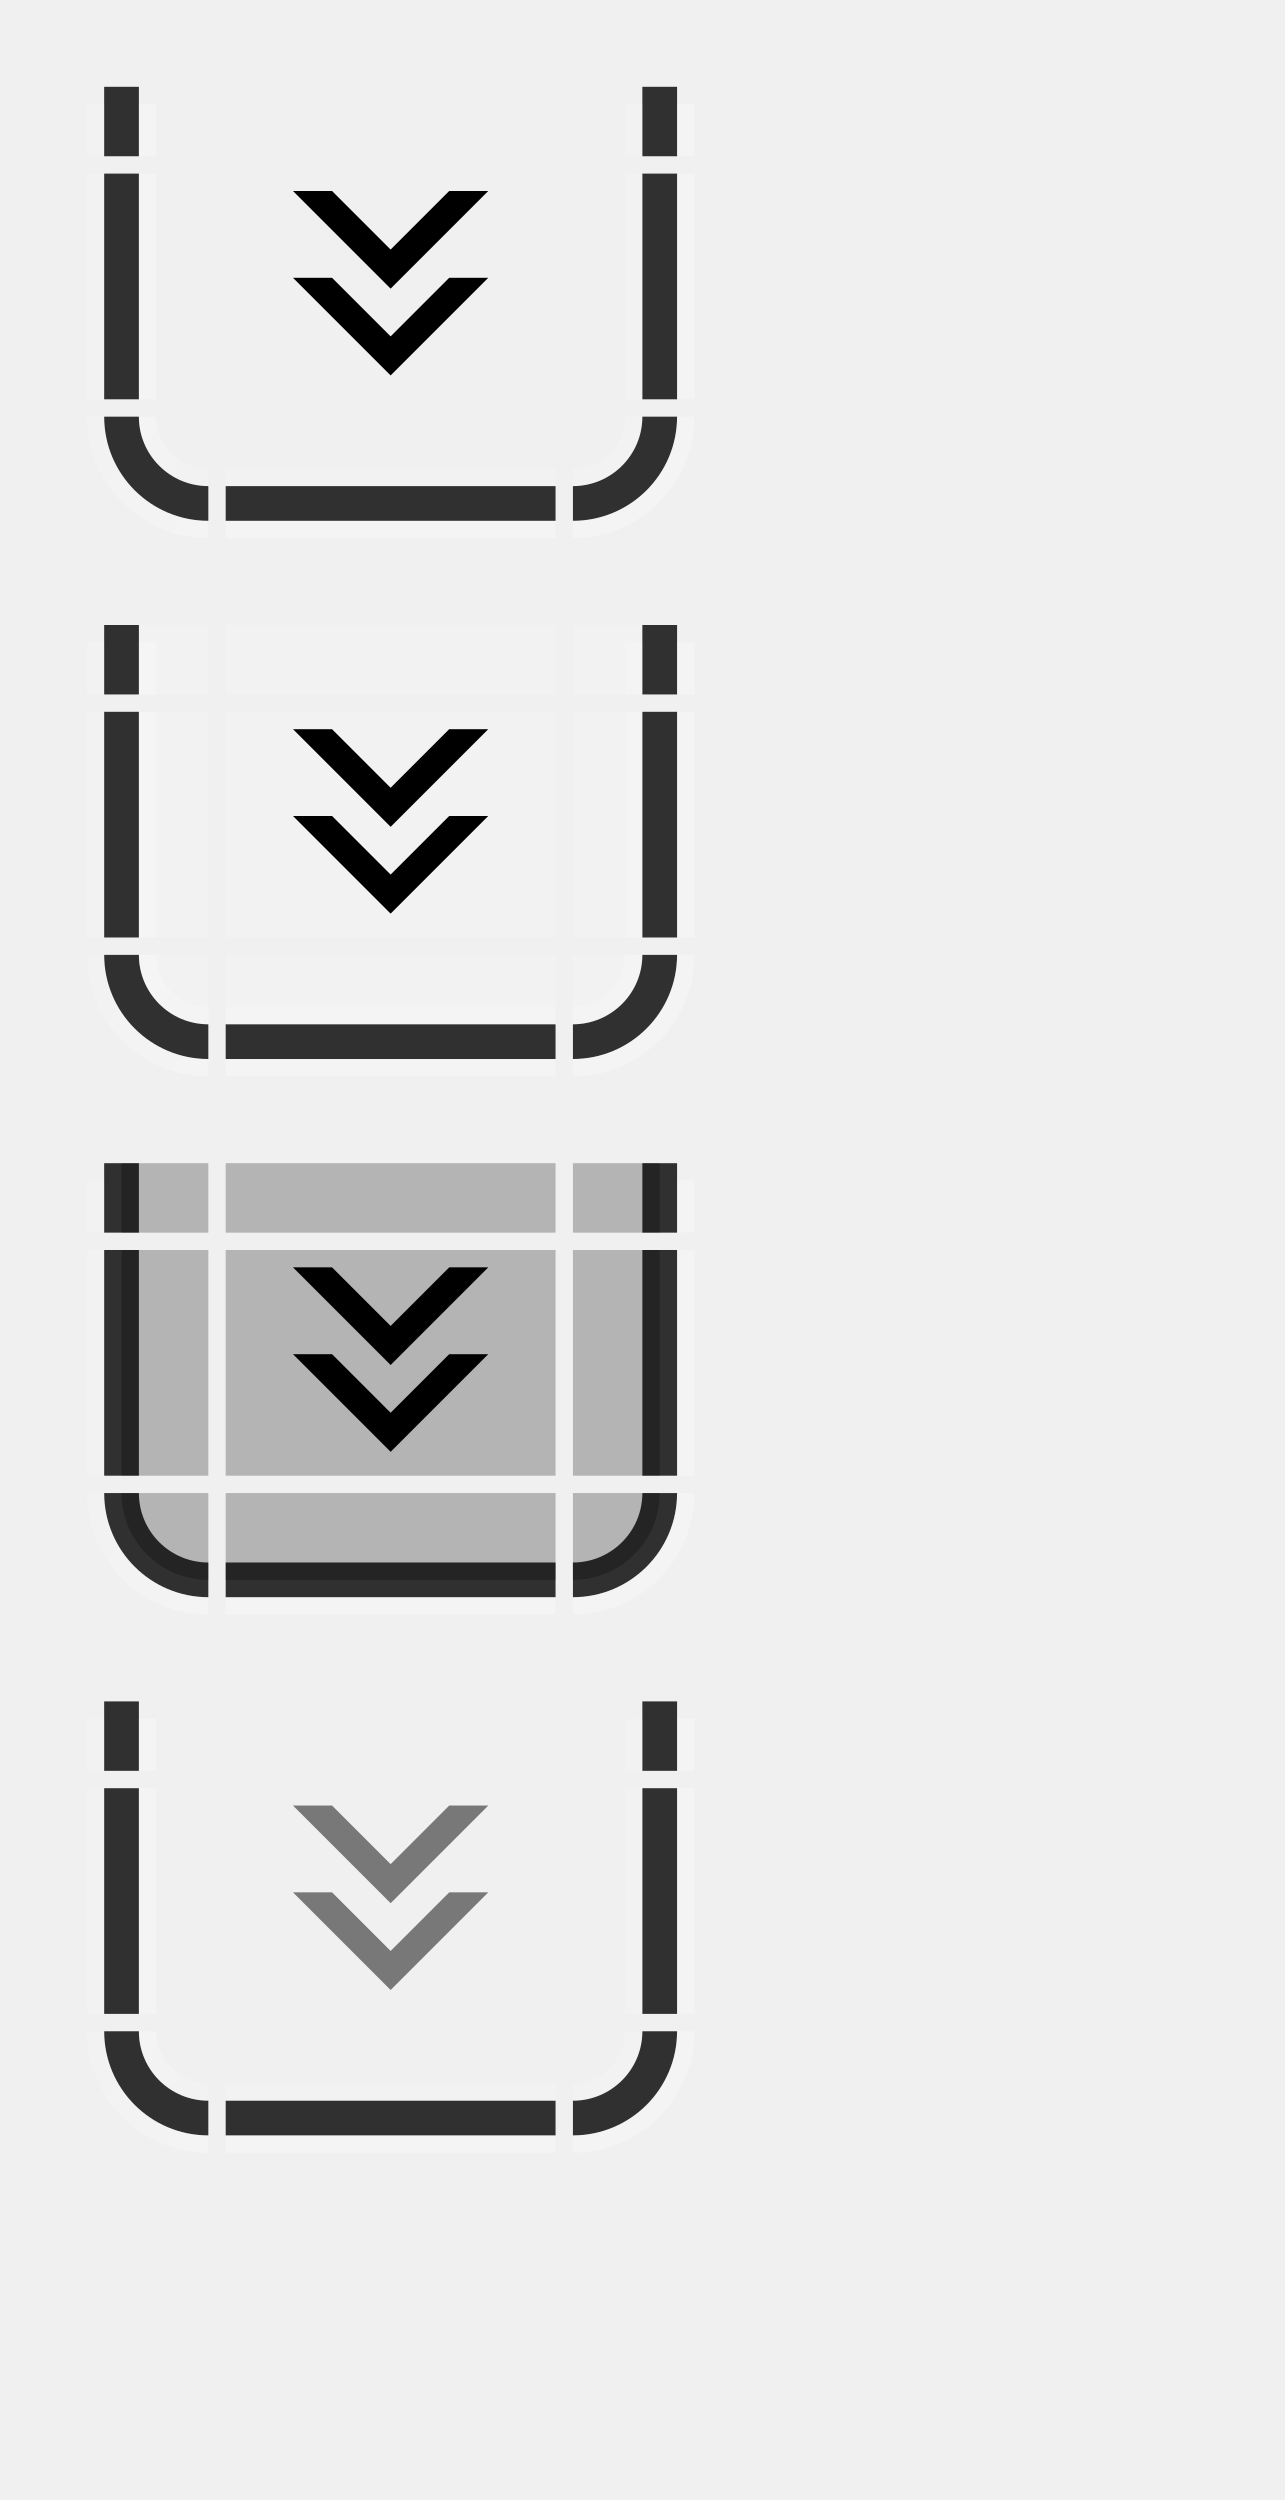
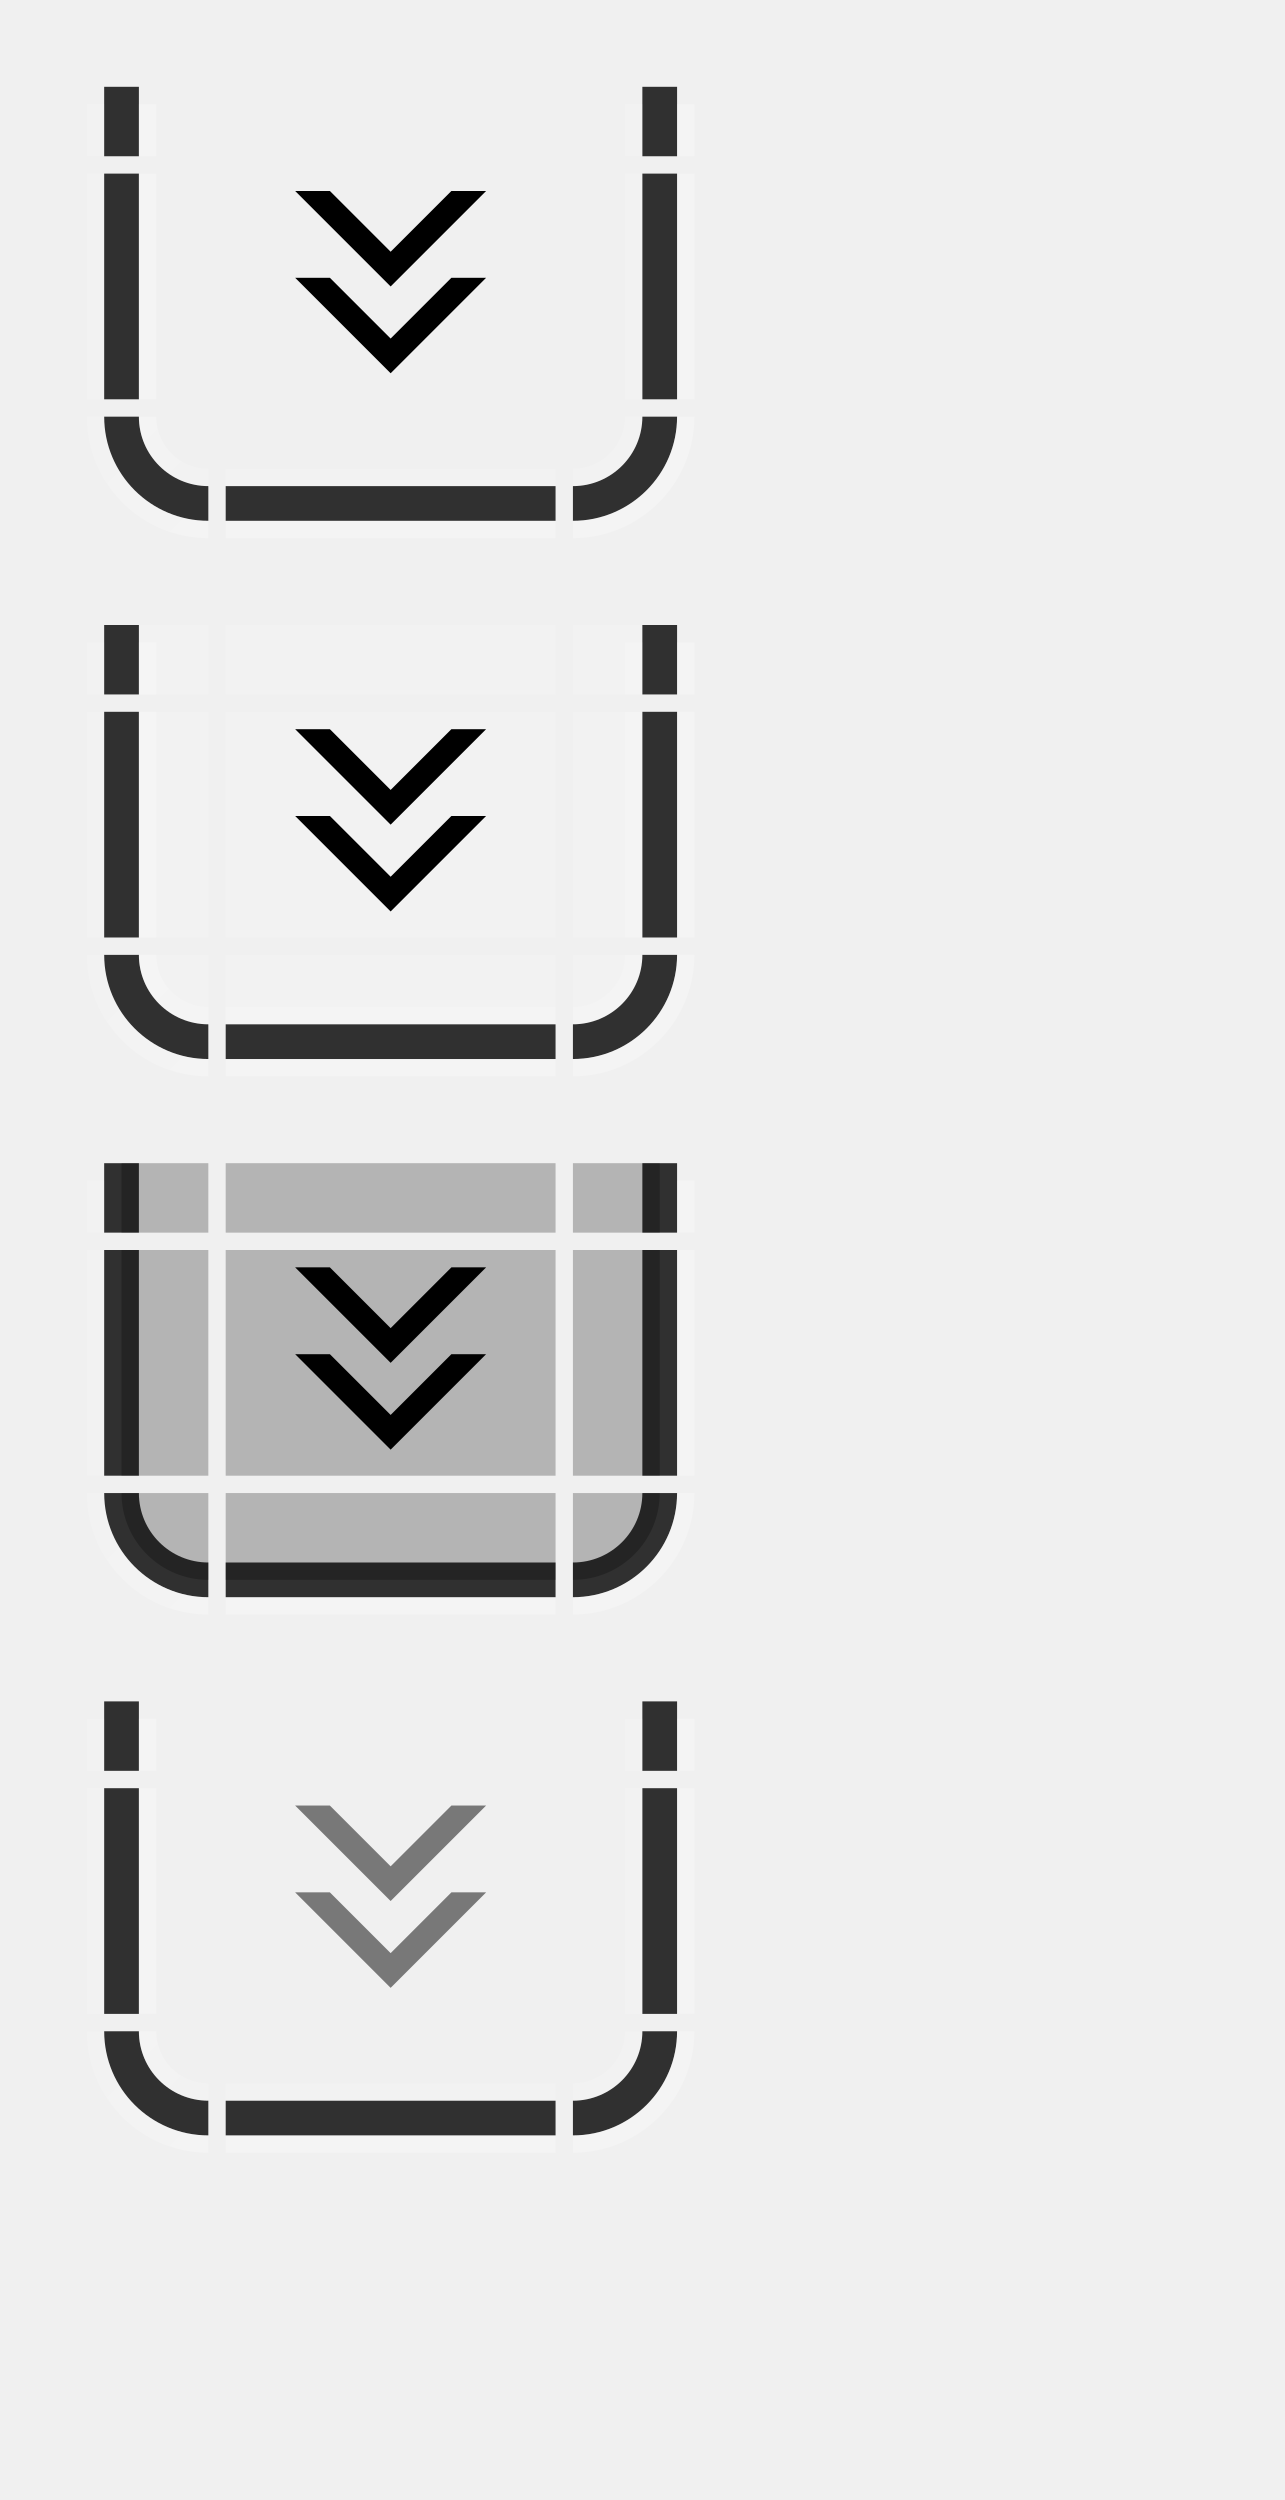
<svg xmlns="http://www.w3.org/2000/svg" xmlns:xlink="http://www.w3.org/1999/xlink" width="74" height="144" id="svg2" version="1.1">
  <defs id="defs4">
    <linearGradient gradientUnits="userSpaceOnUse" y2="46" x2="6" y1="43" x1="3" id="linearGradient4891" xlink:href="#linearGradient4889" />
    <linearGradient id="linearGradient4889">
      <stop id="stop4885" offset="0" style="stop-color:#ffffff;stop-opacity:0.25;" />
      <stop id="stop4887" offset="1" style="stop-color:#ffffff;stop-opacity:0.125" />
    </linearGradient>
    <linearGradient gradientTransform="translate(-5,-22)" xlink:href="#linearGradient4889" id="linearGradient5796-2" x1="11" y1="71" x2="5" y2="65" gradientUnits="userSpaceOnUse" />
    <linearGradient y2="46" x2="6" y1="43" x1="3" gradientUnits="userSpaceOnUse" id="linearGradient4685" xlink:href="#linearGradient4889" />
    <linearGradient y2="65" x2="5" y1="71" x1="11" gradientTransform="translate(-5,-22)" gradientUnits="userSpaceOnUse" id="linearGradient4687" xlink:href="#linearGradient4889" />
    <linearGradient y2="65" x2="5" y1="71" x1="11" gradientTransform="translate(-5,-22)" gradientUnits="userSpaceOnUse" id="linearGradient4783" xlink:href="#linearGradient4889" />
    <linearGradient y2="46" x2="6" y1="43" x1="3" gradientUnits="userSpaceOnUse" id="linearGradient4877" xlink:href="#linearGradient4889" />
    <linearGradient y2="65" x2="5" y1="71" x1="11" gradientTransform="translate(-5,-22)" gradientUnits="userSpaceOnUse" id="linearGradient4879" xlink:href="#linearGradient4889" />
  </defs>
  <g id="layer1">
    <g transform="translate(6,-19)" id="active-bottomleft">
      <path style="opacity:1;vector-effect:none;fill:#ff00ff;fill-opacity:0;stroke:none;stroke-width:0.783;stroke-linecap:square;stroke-linejoin:miter;stroke-miterlimit:8.3;stroke-dasharray:none;stroke-dashoffset:0;stroke-opacity:1;marker:none" d="m 1,43 a 5,5 0 0 0 5,5 v -5 z" id="path4718-3" />
      <path style="opacity:1;vector-effect:none;fill:#000000;fill-opacity:0.8;stroke:none;stroke-width:0.783;stroke-linecap:square;stroke-linejoin:miter;stroke-miterlimit:8.3;stroke-dasharray:none;stroke-dashoffset:0;stroke-opacity:1;marker:none" d="m 0,43 a 6,6 0 0 0 6,6 V 47 A 4,4 0 0 1 2,43 Z" id="path4521-1" />
      <path style="opacity:1;vector-effect:none;fill:url(#linearGradient4891);fill-opacity:1;stroke:none;stroke-width:0.783;stroke-linecap:square;stroke-linejoin:miter;stroke-miterlimit:8.3;stroke-dasharray:none;stroke-dashoffset:0;stroke-opacity:1;marker:none" d="m 2,43 a 4,4 0 0 0 4,4 V 46 A 3,3 0 0 1 3,43 Z" id="path4523-27" />
      <path style="opacity:1;vector-effect:none;fill:url(#linearGradient5796-2);fill-opacity:1;stroke:none;stroke-width:0.783;stroke-linecap:square;stroke-linejoin:miter;stroke-miterlimit:8.3;stroke-dasharray:none;stroke-dashoffset:0;stroke-opacity:1;marker:none" d="m -1,43 a 7,7 0 0 0 7,7 V 49 A 6,6 0 0 1 0,43 Z" id="path5672-2-3" />
    </g>
    <g transform="translate(20,-19)" id="active-bottomright">
      <path style="opacity:1;vector-effect:none;fill:#ff00ff;fill-opacity:0;stroke:none;stroke-width:0.783;stroke-linecap:square;stroke-linejoin:miter;stroke-miterlimit:8.3;stroke-dasharray:none;stroke-dashoffset:0;stroke-opacity:1;marker:none" d="m 13,43 v 5 a 5,5 0 0 0 5,-5 z" id="path4718-7" />
      <path style="opacity:1;vector-effect:none;fill:#000000;fill-opacity:0.8;stroke:none;stroke-width:0.783;stroke-linecap:square;stroke-linejoin:miter;stroke-miterlimit:8.3;stroke-dasharray:none;stroke-dashoffset:0;stroke-opacity:1;marker:none" d="m 17,43 a 4,4 0 0 1 -4,4 v 2 a 6,6 0 0 0 6,-6 z" id="path4521-9" />
      <path style="opacity:1;vector-effect:none;fill:#ffffff;fill-opacity:0.125;stroke:none;stroke-width:0.783;stroke-linecap:square;stroke-linejoin:miter;stroke-miterlimit:8.3;stroke-dasharray:none;stroke-dashoffset:0;stroke-opacity:1;marker:none" d="m 16,43 a 3,3 0 0 1 -3,3 v 1 a 4,4 0 0 0 4,-4 z" id="path4523-3" />
      <path style="opacity:1;vector-effect:none;fill:#ffffff;fill-opacity:0.25;stroke:none;stroke-width:0.783;stroke-linecap:square;stroke-linejoin:miter;stroke-miterlimit:8.3;stroke-dasharray:none;stroke-dashoffset:0;stroke-opacity:1;marker:none" d="m 19,43 a 6,6 0 0 1 -6,6 v 1 a 7,7 0 0 0 7,-7 z" id="path5672-61-7" />
    </g>
    <g transform="matrix(3.8,0,0,1,-13.6,-27)" id="active-top">
      <rect style="opacity:1;vector-effect:none;fill:#ff00ff;fill-opacity:0;stroke:none;stroke-width:0.7;stroke-linecap:square;stroke-linejoin:miter;stroke-miterlimit:8.3;stroke-dasharray:none;stroke-dashoffset:0;stroke-opacity:1;marker:none" id="rect4780" width="5" height="4" x="7" y="32" />
    </g>
    <g transform="matrix(3.8,0,0,1,-13.6,-19)" id="active-bottom">
      <rect style="opacity:1;vector-effect:none;fill:#ff00ff;fill-opacity:0;stroke:none;stroke-width:0.783;stroke-linecap:square;stroke-linejoin:miter;stroke-miterlimit:8.3;stroke-dasharray:none;stroke-dashoffset:0;stroke-opacity:1;marker:none" id="rect4780-7" width="5" height="5" x="7" y="43" />
      <rect style="opacity:1;vector-effect:none;fill:#000000;fill-opacity:0.8;stroke:none;stroke-width:0.783;stroke-linecap:square;stroke-linejoin:miter;stroke-miterlimit:8.3;stroke-dasharray:none;stroke-dashoffset:0;stroke-opacity:1;marker:none" id="rect4817-3" width="5" height="2" x="7" y="47" />
      <rect style="opacity:1;vector-effect:none;fill:#ffffff;fill-opacity:0.125;stroke:none;stroke-width:0.783;stroke-linecap:square;stroke-linejoin:miter;stroke-miterlimit:8.3;stroke-dasharray:none;stroke-dashoffset:0;stroke-opacity:1;marker:none" id="rect4851-1" width="5" height="1" x="7" y="46" />
      <rect style="opacity:1;vector-effect:none;fill:#ffffff;fill-opacity:0.25;stroke:none;stroke-width:0.783;stroke-linecap:square;stroke-linejoin:miter;stroke-miterlimit:8.3;stroke-dasharray:none;stroke-dashoffset:0;stroke-opacity:1;marker:none" id="rect4851-1-3" width="5" height="1" x="7" y="49" />
    </g>
    <g transform="matrix(1,0,0,2.6,6,-86.2)" id="active-left">
      <rect style="opacity:1;vector-effect:none;fill:#ff00ff;fill-opacity:0;stroke:none;stroke-width:0.783;stroke-linecap:square;stroke-linejoin:miter;stroke-miterlimit:8.3;stroke-dasharray:none;stroke-dashoffset:0;stroke-opacity:1;marker:none" id="rect4780-2" width="5" height="5" x="1" y="37" />
      <rect style="opacity:1;vector-effect:none;fill:#000000;fill-opacity:0.8;stroke:none;stroke-width:0.783;stroke-linecap:square;stroke-linejoin:miter;stroke-miterlimit:8.3;stroke-dasharray:none;stroke-dashoffset:0;stroke-opacity:1;marker:none" id="rect4834" width="2" height="5" x="0" y="37" />
      <rect style="opacity:1;vector-effect:none;fill:#ffffff;fill-opacity:0.25;stroke:none;stroke-width:0.783;stroke-linecap:square;stroke-linejoin:miter;stroke-miterlimit:8.3;stroke-dasharray:none;stroke-dashoffset:0;stroke-opacity:1;marker:none" id="rect4868" width="1" height="5" x="2" y="37" />
      <rect style="opacity:1;vector-effect:none;fill:#ffffff;fill-opacity:0.125;stroke:none;stroke-width:0.783;stroke-linecap:square;stroke-linejoin:miter;stroke-miterlimit:8.3;stroke-dasharray:none;stroke-dashoffset:0;stroke-opacity:1;marker:none" id="rect4868-2-9" width="1" height="5" x="-1" y="37" />
    </g>
    <g transform="matrix(1,0,0,2.6,20,-86.2)" id="active-right">
      <rect style="opacity:1;vector-effect:none;fill:#ff00ff;fill-opacity:0;stroke:none;stroke-width:0.783;stroke-linecap:square;stroke-linejoin:miter;stroke-miterlimit:8.3;stroke-dasharray:none;stroke-dashoffset:0;stroke-opacity:1;marker:none" id="rect4780-9" width="5" height="5" x="13" y="37" />
      <rect style="opacity:1;vector-effect:none;fill:#000000;fill-opacity:0.8;stroke:none;stroke-width:0.783;stroke-linecap:square;stroke-linejoin:miter;stroke-miterlimit:8.3;stroke-dasharray:none;stroke-dashoffset:0;stroke-opacity:1;marker:none" id="rect4834-6" width="2" height="5" x="17" y="37" />
      <rect style="opacity:1;vector-effect:none;fill:#ffffff;fill-opacity:0.125;stroke:none;stroke-width:0.783;stroke-linecap:square;stroke-linejoin:miter;stroke-miterlimit:8.3;stroke-dasharray:none;stroke-dashoffset:0;stroke-opacity:1;marker:none" id="rect4868-2" width="1" height="5" x="16" y="37" />
      <rect style="opacity:1;vector-effect:none;fill:#ffffff;fill-opacity:0.25;stroke:none;stroke-width:0.783;stroke-linecap:square;stroke-linejoin:miter;stroke-miterlimit:8.3;stroke-dasharray:none;stroke-dashoffset:0;stroke-opacity:1;marker:none" id="rect4868-7" width="1" height="5" x="19" y="37" />
    </g>
    <g transform="translate(0,-27)" id="active-topleft">
      <rect style="opacity:1;vector-effect:none;fill:#ff00ff;fill-opacity:0;stroke:none;stroke-width:0.7;stroke-linecap:square;stroke-linejoin:miter;stroke-miterlimit:8.3;stroke-dasharray:none;stroke-dashoffset:0;stroke-opacity:1;marker:none" id="rect4780-6" width="5" height="4" x="7" y="32" />
      <rect style="opacity:1;vector-effect:none;fill:#000000;fill-opacity:0.8;stroke:none;stroke-width:0.7;stroke-linecap:square;stroke-linejoin:miter;stroke-miterlimit:8.3;stroke-dasharray:none;stroke-dashoffset:0;stroke-opacity:1;marker:none" id="rect4834-3" width="2" height="4" x="6" y="32" />
      <rect style="opacity:1;vector-effect:none;fill:#ffffff;fill-opacity:0.25;stroke:none;stroke-width:0.607;stroke-linecap:square;stroke-linejoin:miter;stroke-miterlimit:8.3;stroke-dasharray:none;stroke-dashoffset:0;stroke-opacity:1;marker:none" id="rect4868-29" width="1" height="3" x="8" y="33" />
      <rect style="opacity:1;vector-effect:none;fill:#ffffff;fill-opacity:0.125;stroke:none;stroke-width:0.607;stroke-linecap:square;stroke-linejoin:miter;stroke-miterlimit:8.3;stroke-dasharray:none;stroke-dashoffset:0;stroke-opacity:1;marker:none" id="rect4868-2-1-0" width="1" height="3" x="5" y="33" />
    </g>
    <g transform="translate(26,-27)" id="active-topright">
      <rect style="opacity:1;vector-effect:none;fill:#ff00ff;fill-opacity:0;stroke:none;stroke-width:0.7;stroke-linecap:square;stroke-linejoin:miter;stroke-miterlimit:8.3;stroke-dasharray:none;stroke-dashoffset:0;stroke-opacity:1;marker:none" id="rect4780-5" width="5" height="4" x="7" y="32" />
      <rect style="opacity:1;vector-effect:none;fill:#000000;fill-opacity:0.8;stroke:none;stroke-width:0.7;stroke-linecap:square;stroke-linejoin:miter;stroke-miterlimit:8.3;stroke-dasharray:none;stroke-dashoffset:0;stroke-opacity:1;marker:none" id="rect4834-3-5" width="2" height="4" x="11" y="32" />
      <rect style="opacity:1;vector-effect:none;fill:#ffffff;fill-opacity:0.125;stroke:none;stroke-width:0.607;stroke-linecap:square;stroke-linejoin:miter;stroke-miterlimit:8.3;stroke-dasharray:none;stroke-dashoffset:0;stroke-opacity:1;marker:none" id="rect4868-2-1" width="1" height="3" x="10" y="33" />
      <rect style="opacity:1;vector-effect:none;fill:#ffffff;fill-opacity:0.25;stroke:none;stroke-width:0.607;stroke-linecap:square;stroke-linejoin:miter;stroke-miterlimit:8.3;stroke-dasharray:none;stroke-dashoffset:0;stroke-opacity:1;marker:none" id="rect4868-29-2" width="1" height="3" x="13" y="33" />
    </g>
    <g transform="translate(6,12)" id="hover-bottomleft">
      <path style="opacity:1;vector-effect:none;fill:#ff00ff;fill-opacity:0;stroke:none;stroke-width:0.783;stroke-linecap:square;stroke-linejoin:miter;stroke-miterlimit:8.3;stroke-dasharray:none;stroke-dashoffset:0;stroke-opacity:1;marker:none" d="m 1,43 a 5,5 0 0 0 5,5 v -5 z" id="path4718-3-5" />
      <path id="path4666" d="m 1,43 a 5,5 0 0 0 5,5 v -5 z" style="opacity:1;vector-effect:none;fill:#ffffff;fill-opacity:0.167;stroke:none;stroke-width:0.783;stroke-linecap:square;stroke-linejoin:miter;stroke-miterlimit:8.3;stroke-dasharray:none;stroke-dashoffset:0;stroke-opacity:1;marker:none" />
      <path style="opacity:1;vector-effect:none;fill:#000000;fill-opacity:0.8;stroke:none;stroke-width:0.783;stroke-linecap:square;stroke-linejoin:miter;stroke-miterlimit:8.3;stroke-dasharray:none;stroke-dashoffset:0;stroke-opacity:1;marker:none" d="m 0,43 a 6,6 0 0 0 6,6 V 47 A 4,4 0 0 1 2,43 Z" id="path4521-1-3" />
      <path style="opacity:1;vector-effect:none;fill:url(#linearGradient4685);fill-opacity:1;stroke:none;stroke-width:0.783;stroke-linecap:square;stroke-linejoin:miter;stroke-miterlimit:8.3;stroke-dasharray:none;stroke-dashoffset:0;stroke-opacity:1;marker:none" d="m 2,43 a 4,4 0 0 0 4,4 V 46 A 3,3 0 0 1 3,43 Z" id="path4523-27-5" />
      <path style="opacity:1;vector-effect:none;fill:url(#linearGradient4687);fill-opacity:1;stroke:none;stroke-width:0.783;stroke-linecap:square;stroke-linejoin:miter;stroke-miterlimit:8.3;stroke-dasharray:none;stroke-dashoffset:0;stroke-opacity:1;marker:none" d="m -1,43 a 7,7 0 0 0 7,7 V 49 A 6,6 0 0 1 0,43 Z" id="path5672-2-3-6" />
    </g>
    <g transform="translate(20,12)" id="hover-bottomright">
      <path style="opacity:1;vector-effect:none;fill:#ff00ff;fill-opacity:0;stroke:none;stroke-width:0.783;stroke-linecap:square;stroke-linejoin:miter;stroke-miterlimit:8.3;stroke-dasharray:none;stroke-dashoffset:0;stroke-opacity:1;marker:none" d="m 13,43 v 5 a 5,5 0 0 0 5,-5 z" id="path4718-7-9" />
      <path id="path4670" d="m 13,43 v 5 a 5,5 0 0 0 5,-5 z" style="opacity:1;vector-effect:none;fill:#ffffff;fill-opacity:0.167;stroke:none;stroke-width:0.783;stroke-linecap:square;stroke-linejoin:miter;stroke-miterlimit:8.3;stroke-dasharray:none;stroke-dashoffset:0;stroke-opacity:1;marker:none" />
      <path style="opacity:1;vector-effect:none;fill:#000000;fill-opacity:0.8;stroke:none;stroke-width:0.783;stroke-linecap:square;stroke-linejoin:miter;stroke-miterlimit:8.3;stroke-dasharray:none;stroke-dashoffset:0;stroke-opacity:1;marker:none" d="m 17,43 a 4,4 0 0 1 -4,4 v 2 a 6,6 0 0 0 6,-6 z" id="path4521-9-1" />
      <path style="opacity:1;vector-effect:none;fill:#ffffff;fill-opacity:0.125;stroke:none;stroke-width:0.783;stroke-linecap:square;stroke-linejoin:miter;stroke-miterlimit:8.3;stroke-dasharray:none;stroke-dashoffset:0;stroke-opacity:1;marker:none" d="m 16,43 a 3,3 0 0 1 -3,3 v 1 a 4,4 0 0 0 4,-4 z" id="path4523-3-2" />
      <path style="opacity:1;vector-effect:none;fill:#ffffff;fill-opacity:0.25;stroke:none;stroke-width:0.783;stroke-linecap:square;stroke-linejoin:miter;stroke-miterlimit:8.3;stroke-dasharray:none;stroke-dashoffset:0;stroke-opacity:1;marker:none" d="m 19,43 a 6,6 0 0 1 -6,6 v 1 a 7,7 0 0 0 7,-7 z" id="path5672-61-7-7" />
    </g>
    <g transform="matrix(3.8,0,0,1,-13.6,4)" id="hover-top">
      <rect style="opacity:1;vector-effect:none;fill:#ff00ff;fill-opacity:0;stroke:none;stroke-width:0.7;stroke-linecap:square;stroke-linejoin:miter;stroke-miterlimit:8.3;stroke-dasharray:none;stroke-dashoffset:0;stroke-opacity:1;marker:none" id="rect4780-93" width="5" height="4" x="7" y="32" />
      <rect y="32" x="7" height="4" width="5" id="rect4656" style="opacity:1;vector-effect:none;fill:#ffffff;fill-opacity:0.167;stroke:none;stroke-width:0.7;stroke-linecap:square;stroke-linejoin:miter;stroke-miterlimit:8.3;stroke-dasharray:none;stroke-dashoffset:0;stroke-opacity:1;marker:none" />
    </g>
    <g transform="matrix(3.8,0,0,1,-13.6,12)" id="hover-bottom">
      <rect style="opacity:1;vector-effect:none;fill:#ff00ff;fill-opacity:0;stroke:none;stroke-width:0.783;stroke-linecap:square;stroke-linejoin:miter;stroke-miterlimit:8.3;stroke-dasharray:none;stroke-dashoffset:0;stroke-opacity:1;marker:none" id="rect4780-7-0" width="5" height="5" x="7" y="43" />
      <rect y="43" x="7" height="5" width="5" id="rect4668" style="opacity:1;vector-effect:none;fill:#ffffff;fill-opacity:0.167;stroke:none;stroke-width:0.783;stroke-linecap:square;stroke-linejoin:miter;stroke-miterlimit:8.3;stroke-dasharray:none;stroke-dashoffset:0;stroke-opacity:1;marker:none" />
      <rect style="opacity:1;vector-effect:none;fill:#000000;fill-opacity:0.8;stroke:none;stroke-width:0.783;stroke-linecap:square;stroke-linejoin:miter;stroke-miterlimit:8.3;stroke-dasharray:none;stroke-dashoffset:0;stroke-opacity:1;marker:none" id="rect4817-3-6" width="5" height="2" x="7" y="47" />
      <rect style="opacity:1;vector-effect:none;fill:#ffffff;fill-opacity:0.125;stroke:none;stroke-width:0.783;stroke-linecap:square;stroke-linejoin:miter;stroke-miterlimit:8.3;stroke-dasharray:none;stroke-dashoffset:0;stroke-opacity:1;marker:none" id="rect4851-1-2" width="5" height="1" x="7" y="46" />
      <rect style="opacity:1;vector-effect:none;fill:#ffffff;fill-opacity:0.25;stroke:none;stroke-width:0.783;stroke-linecap:square;stroke-linejoin:miter;stroke-miterlimit:8.3;stroke-dasharray:none;stroke-dashoffset:0;stroke-opacity:1;marker:none" id="rect4851-1-3-6" width="5" height="1" x="7" y="49" />
    </g>
    <g transform="matrix(1,0,0,2.6,6,-55.2)" id="hover-left">
      <rect style="opacity:1;vector-effect:none;fill:#ff00ff;fill-opacity:0;stroke:none;stroke-width:0.783;stroke-linecap:square;stroke-linejoin:miter;stroke-miterlimit:8.3;stroke-dasharray:none;stroke-dashoffset:0;stroke-opacity:1;marker:none" id="rect4780-2-8" width="5" height="5" x="1" y="37" />
      <rect y="37" x="1" height="5" width="5" id="rect4660" style="opacity:1;vector-effect:none;fill:#ffffff;fill-opacity:0.167;stroke:none;stroke-width:0.783;stroke-linecap:square;stroke-linejoin:miter;stroke-miterlimit:8.3;stroke-dasharray:none;stroke-dashoffset:0;stroke-opacity:1;marker:none" />
      <rect style="opacity:1;vector-effect:none;fill:#000000;fill-opacity:0.8;stroke:none;stroke-width:0.783;stroke-linecap:square;stroke-linejoin:miter;stroke-miterlimit:8.3;stroke-dasharray:none;stroke-dashoffset:0;stroke-opacity:1;marker:none" id="rect4834-7" width="2" height="5" x="0" y="37" />
      <rect style="opacity:1;vector-effect:none;fill:#ffffff;fill-opacity:0.25;stroke:none;stroke-width:0.783;stroke-linecap:square;stroke-linejoin:miter;stroke-miterlimit:8.3;stroke-dasharray:none;stroke-dashoffset:0;stroke-opacity:1;marker:none" id="rect4868-9" width="1" height="5" x="2" y="37" />
      <rect style="opacity:1;vector-effect:none;fill:#ffffff;fill-opacity:0.125;stroke:none;stroke-width:0.783;stroke-linecap:square;stroke-linejoin:miter;stroke-miterlimit:8.3;stroke-dasharray:none;stroke-dashoffset:0;stroke-opacity:1;marker:none" id="rect4868-2-9-2" width="1" height="5" x="-1" y="37" />
    </g>
    <g transform="matrix(1,0,0,2.6,20,-55.2)" id="hover-right">
      <rect style="opacity:1;vector-effect:none;fill:#ff00ff;fill-opacity:0;stroke:none;stroke-width:0.783;stroke-linecap:square;stroke-linejoin:miter;stroke-miterlimit:8.3;stroke-dasharray:none;stroke-dashoffset:0;stroke-opacity:1;marker:none" id="rect4780-9-2" width="5" height="5" x="13" y="37" />
      <rect y="37" x="13" height="5" width="5" id="rect4664" style="opacity:1;vector-effect:none;fill:#ffffff;fill-opacity:0.167;stroke:none;stroke-width:0.783;stroke-linecap:square;stroke-linejoin:miter;stroke-miterlimit:8.3;stroke-dasharray:none;stroke-dashoffset:0;stroke-opacity:1;marker:none" />
      <rect style="opacity:1;vector-effect:none;fill:#000000;fill-opacity:0.8;stroke:none;stroke-width:0.783;stroke-linecap:square;stroke-linejoin:miter;stroke-miterlimit:8.3;stroke-dasharray:none;stroke-dashoffset:0;stroke-opacity:1;marker:none" id="rect4834-6-3" width="2" height="5" x="17" y="37" />
      <rect style="opacity:1;vector-effect:none;fill:#ffffff;fill-opacity:0.125;stroke:none;stroke-width:0.783;stroke-linecap:square;stroke-linejoin:miter;stroke-miterlimit:8.3;stroke-dasharray:none;stroke-dashoffset:0;stroke-opacity:1;marker:none" id="rect4868-2-7" width="1" height="5" x="16" y="37" />
      <rect style="opacity:1;vector-effect:none;fill:#ffffff;fill-opacity:0.25;stroke:none;stroke-width:0.783;stroke-linecap:square;stroke-linejoin:miter;stroke-miterlimit:8.3;stroke-dasharray:none;stroke-dashoffset:0;stroke-opacity:1;marker:none" id="rect4868-7-5" width="1" height="5" x="19" y="37" />
    </g>
    <g transform="translate(0,4)" id="hover-topleft">
      <rect style="opacity:1;vector-effect:none;fill:#ff00ff;fill-opacity:0;stroke:none;stroke-width:0.7;stroke-linecap:square;stroke-linejoin:miter;stroke-miterlimit:8.3;stroke-dasharray:none;stroke-dashoffset:0;stroke-opacity:1;marker:none" id="rect4780-6-2" width="5" height="4" x="7" y="32" />
      <rect y="32" x="7" height="4" width="5" id="rect4654" style="opacity:1;vector-effect:none;fill:#ffffff;fill-opacity:0.167;stroke:none;stroke-width:0.7;stroke-linecap:square;stroke-linejoin:miter;stroke-miterlimit:8.3;stroke-dasharray:none;stroke-dashoffset:0;stroke-opacity:1;marker:none" />
      <rect style="opacity:1;vector-effect:none;fill:#000000;fill-opacity:0.8;stroke:none;stroke-width:0.7;stroke-linecap:square;stroke-linejoin:miter;stroke-miterlimit:8.3;stroke-dasharray:none;stroke-dashoffset:0;stroke-opacity:1;marker:none" id="rect4834-3-2" width="2" height="4" x="6" y="32" />
      <rect style="opacity:1;vector-effect:none;fill:#ffffff;fill-opacity:0.25;stroke:none;stroke-width:0.607;stroke-linecap:square;stroke-linejoin:miter;stroke-miterlimit:8.3;stroke-dasharray:none;stroke-dashoffset:0;stroke-opacity:1;marker:none" id="rect4868-29-8" width="1" height="3" x="8" y="33" />
      <rect style="opacity:1;vector-effect:none;fill:#ffffff;fill-opacity:0.125;stroke:none;stroke-width:0.607;stroke-linecap:square;stroke-linejoin:miter;stroke-miterlimit:8.3;stroke-dasharray:none;stroke-dashoffset:0;stroke-opacity:1;marker:none" id="rect4868-2-1-0-9" width="1" height="3" x="5" y="33" />
    </g>
    <g transform="translate(26,4)" id="hover-topright">
      <rect style="opacity:1;vector-effect:none;fill:#ff00ff;fill-opacity:0;stroke:none;stroke-width:0.7;stroke-linecap:square;stroke-linejoin:miter;stroke-miterlimit:8.3;stroke-dasharray:none;stroke-dashoffset:0;stroke-opacity:1;marker:none" id="rect4780-5-3" width="5" height="4" x="7" y="32" />
      <rect y="32" x="7" height="4" width="5" id="rect4658" style="opacity:1;vector-effect:none;fill:#ffffff;fill-opacity:0.167;stroke:none;stroke-width:0.7;stroke-linecap:square;stroke-linejoin:miter;stroke-miterlimit:8.3;stroke-dasharray:none;stroke-dashoffset:0;stroke-opacity:1;marker:none" />
      <rect style="opacity:1;vector-effect:none;fill:#000000;fill-opacity:0.8;stroke:none;stroke-width:0.7;stroke-linecap:square;stroke-linejoin:miter;stroke-miterlimit:8.3;stroke-dasharray:none;stroke-dashoffset:0;stroke-opacity:1;marker:none" id="rect4834-3-5-6" width="2" height="4" x="11" y="32" />
      <rect style="opacity:1;vector-effect:none;fill:#ffffff;fill-opacity:0.125;stroke:none;stroke-width:0.607;stroke-linecap:square;stroke-linejoin:miter;stroke-miterlimit:8.3;stroke-dasharray:none;stroke-dashoffset:0;stroke-opacity:1;marker:none" id="rect4868-2-1-1" width="1" height="3" x="10" y="33" />
      <rect style="opacity:1;vector-effect:none;fill:#ffffff;fill-opacity:0.25;stroke:none;stroke-width:0.607;stroke-linecap:square;stroke-linejoin:miter;stroke-miterlimit:8.3;stroke-dasharray:none;stroke-dashoffset:0;stroke-opacity:1;marker:none" id="rect4868-29-2-2" width="1" height="3" x="13" y="33" />
    </g>
    <g transform="translate(6,43)" id="pressed-bottomleft">
      <path style="opacity:1;vector-effect:none;fill:#ff00ff;fill-opacity:0;stroke:none;stroke-width:0.783;stroke-linecap:square;stroke-linejoin:miter;stroke-miterlimit:8.3;stroke-dasharray:none;stroke-dashoffset:0;stroke-opacity:1;marker:none" d="m 1,43 a 5,5 0 0 0 5,5 v -5 z" id="path4718-3-4" />
      <path id="path4684" d="m 1,43 a 5,5 0 0 0 5,5 v -5 z" style="opacity:1;vector-effect:none;fill:#000000;fill-opacity:0.25;stroke:none;stroke-width:0.783;stroke-linecap:square;stroke-linejoin:miter;stroke-miterlimit:8.3;stroke-dasharray:none;stroke-dashoffset:0;stroke-opacity:1;marker:none" />
      <path style="opacity:1;vector-effect:none;fill:#000000;fill-opacity:0.8;stroke:none;stroke-width:0.783;stroke-linecap:square;stroke-linejoin:miter;stroke-miterlimit:8.3;stroke-dasharray:none;stroke-dashoffset:0;stroke-opacity:1;marker:none" d="m 0,43 a 6,6 0 0 0 6,6 V 47 A 4,4 0 0 1 2,43 Z" id="path4521-1-5" />
      <path style="opacity:1;vector-effect:none;fill:url(#linearGradient4783);fill-opacity:1;stroke:none;stroke-width:0.783;stroke-linecap:square;stroke-linejoin:miter;stroke-miterlimit:8.3;stroke-dasharray:none;stroke-dashoffset:0;stroke-opacity:1;marker:none" d="m -1,43 a 7,7 0 0 0 7,7 V 49 A 6,6 0 0 1 0,43 Z" id="path5672-2-3-3" />
    </g>
    <g transform="translate(20,43)" id="pressed-bottomright">
      <path style="opacity:1;vector-effect:none;fill:#ff00ff;fill-opacity:0;stroke:none;stroke-width:0.783;stroke-linecap:square;stroke-linejoin:miter;stroke-miterlimit:8.3;stroke-dasharray:none;stroke-dashoffset:0;stroke-opacity:1;marker:none" d="m 13,43 v 5 a 5,5 0 0 0 5,-5 z" id="path4718-7-1" />
      <path id="path4688" d="m 13,43 v 5 a 5,5 0 0 0 5,-5 z" style="opacity:1;vector-effect:none;fill:#000000;fill-opacity:0.25;stroke:none;stroke-width:0.783;stroke-linecap:square;stroke-linejoin:miter;stroke-miterlimit:8.3;stroke-dasharray:none;stroke-dashoffset:0;stroke-opacity:1;marker:none" />
      <path style="opacity:1;vector-effect:none;fill:#000000;fill-opacity:0.8;stroke:none;stroke-width:0.783;stroke-linecap:square;stroke-linejoin:miter;stroke-miterlimit:8.3;stroke-dasharray:none;stroke-dashoffset:0;stroke-opacity:1;marker:none" d="m 17,43 a 4,4 0 0 1 -4,4 v 2 a 6,6 0 0 0 6,-6 z" id="path4521-9-0" />
      <path style="opacity:1;vector-effect:none;fill:#ffffff;fill-opacity:0.25;stroke:none;stroke-width:0.783;stroke-linecap:square;stroke-linejoin:miter;stroke-miterlimit:8.3;stroke-dasharray:none;stroke-dashoffset:0;stroke-opacity:1;marker:none" d="m 19,43 a 6,6 0 0 1 -6,6 v 1 a 7,7 0 0 0 7,-7 z" id="path5672-61-7-3" />
    </g>
    <g transform="matrix(3.8,0,0,1,-13.6,35)" id="pressed-top">
      <rect style="opacity:1;vector-effect:none;fill:#ff00ff;fill-opacity:0;stroke:none;stroke-width:0.7;stroke-linecap:square;stroke-linejoin:miter;stroke-miterlimit:8.3;stroke-dasharray:none;stroke-dashoffset:0;stroke-opacity:1;marker:none" id="rect4780-0" width="5" height="4" x="7" y="32" />
      <rect y="32" x="7" height="4" width="5" id="rect4674" style="opacity:1;vector-effect:none;fill:#000000;fill-opacity:0.25;stroke:none;stroke-width:0.7;stroke-linecap:square;stroke-linejoin:miter;stroke-miterlimit:8.3;stroke-dasharray:none;stroke-dashoffset:0;stroke-opacity:1;marker:none" />
    </g>
    <g transform="matrix(3.8,0,0,1,-13.6,43)" id="pressed-bottom">
      <rect style="opacity:1;vector-effect:none;fill:#ff00ff;fill-opacity:0;stroke:none;stroke-width:0.783;stroke-linecap:square;stroke-linejoin:miter;stroke-miterlimit:8.3;stroke-dasharray:none;stroke-dashoffset:0;stroke-opacity:1;marker:none" id="rect4780-7-5" width="5" height="5" x="7" y="43" />
      <rect y="43" x="7" height="5" width="5" id="rect4686" style="opacity:1;vector-effect:none;fill:#000000;fill-opacity:0.25;stroke:none;stroke-width:0.783;stroke-linecap:square;stroke-linejoin:miter;stroke-miterlimit:8.3;stroke-dasharray:none;stroke-dashoffset:0;stroke-opacity:1;marker:none" />
      <rect style="opacity:1;vector-effect:none;fill:#000000;fill-opacity:0.8;stroke:none;stroke-width:0.783;stroke-linecap:square;stroke-linejoin:miter;stroke-miterlimit:8.3;stroke-dasharray:none;stroke-dashoffset:0;stroke-opacity:1;marker:none" id="rect4817-3-5" width="5" height="2" x="7" y="47" />
      <rect style="opacity:1;vector-effect:none;fill:#ffffff;fill-opacity:0.25;stroke:none;stroke-width:0.783;stroke-linecap:square;stroke-linejoin:miter;stroke-miterlimit:8.3;stroke-dasharray:none;stroke-dashoffset:0;stroke-opacity:1;marker:none" id="rect4851-1-3-7" width="5" height="1" x="7" y="49" />
    </g>
    <g transform="matrix(1,0,0,2.6,6,-24.2)" id="pressed-left">
      <rect style="opacity:1;vector-effect:none;fill:#ff00ff;fill-opacity:0;stroke:none;stroke-width:0.783;stroke-linecap:square;stroke-linejoin:miter;stroke-miterlimit:8.3;stroke-dasharray:none;stroke-dashoffset:0;stroke-opacity:1;marker:none" id="rect4780-2-5" width="5" height="5" x="1" y="37" />
      <rect y="37" x="1" height="5" width="5" id="rect4678" style="opacity:1;vector-effect:none;fill:#000000;fill-opacity:0.25;stroke:none;stroke-width:0.783;stroke-linecap:square;stroke-linejoin:miter;stroke-miterlimit:8.3;stroke-dasharray:none;stroke-dashoffset:0;stroke-opacity:1;marker:none" />
      <rect style="opacity:1;vector-effect:none;fill:#000000;fill-opacity:0.8;stroke:none;stroke-width:0.783;stroke-linecap:square;stroke-linejoin:miter;stroke-miterlimit:8.3;stroke-dasharray:none;stroke-dashoffset:0;stroke-opacity:1;marker:none" id="rect4834-69" width="2" height="5" x="0" y="37" />
      <rect style="opacity:1;vector-effect:none;fill:#ffffff;fill-opacity:0.125;stroke:none;stroke-width:0.783;stroke-linecap:square;stroke-linejoin:miter;stroke-miterlimit:8.3;stroke-dasharray:none;stroke-dashoffset:0;stroke-opacity:1;marker:none" id="rect4868-2-9-7" width="1" height="5" x="-1" y="37" />
    </g>
    <g transform="matrix(1,0,0,2.6,20,-24.2)" id="pressed-right">
      <rect style="opacity:1;vector-effect:none;fill:#ff00ff;fill-opacity:0;stroke:none;stroke-width:0.783;stroke-linecap:square;stroke-linejoin:miter;stroke-miterlimit:8.3;stroke-dasharray:none;stroke-dashoffset:0;stroke-opacity:1;marker:none" id="rect4780-9-5" width="5" height="5" x="13" y="37" />
      <rect y="37" x="13" height="5" width="5" id="rect4682" style="opacity:1;vector-effect:none;fill:#000000;fill-opacity:0.25;stroke:none;stroke-width:0.783;stroke-linecap:square;stroke-linejoin:miter;stroke-miterlimit:8.3;stroke-dasharray:none;stroke-dashoffset:0;stroke-opacity:1;marker:none" />
      <rect style="opacity:1;vector-effect:none;fill:#000000;fill-opacity:0.8;stroke:none;stroke-width:0.783;stroke-linecap:square;stroke-linejoin:miter;stroke-miterlimit:8.3;stroke-dasharray:none;stroke-dashoffset:0;stroke-opacity:1;marker:none" id="rect4834-6-2" width="2" height="5" x="17" y="37" />
      <rect style="opacity:1;vector-effect:none;fill:#ffffff;fill-opacity:0.25;stroke:none;stroke-width:0.783;stroke-linecap:square;stroke-linejoin:miter;stroke-miterlimit:8.3;stroke-dasharray:none;stroke-dashoffset:0;stroke-opacity:1;marker:none" id="rect4868-7-4" width="1" height="5" x="19" y="37" />
    </g>
    <g transform="translate(0,35)" id="pressed-topleft">
      <rect style="opacity:1;vector-effect:none;fill:#ff00ff;fill-opacity:0;stroke:none;stroke-width:0.7;stroke-linecap:square;stroke-linejoin:miter;stroke-miterlimit:8.3;stroke-dasharray:none;stroke-dashoffset:0;stroke-opacity:1;marker:none" id="rect4780-6-4" width="5" height="4" x="7" y="32" />
      <rect y="32" x="7" height="4" width="5" id="rect4672" style="opacity:1;vector-effect:none;fill:#000000;fill-opacity:0.25;stroke:none;stroke-width:0.7;stroke-linecap:square;stroke-linejoin:miter;stroke-miterlimit:8.3;stroke-dasharray:none;stroke-dashoffset:0;stroke-opacity:1;marker:none" />
      <rect style="opacity:1;vector-effect:none;fill:#000000;fill-opacity:0.8;stroke:none;stroke-width:0.7;stroke-linecap:square;stroke-linejoin:miter;stroke-miterlimit:8.3;stroke-dasharray:none;stroke-dashoffset:0;stroke-opacity:1;marker:none" id="rect4834-3-4" width="2" height="4" x="6" y="32" />
      <rect style="opacity:1;vector-effect:none;fill:#ffffff;fill-opacity:0.125;stroke:none;stroke-width:0.607;stroke-linecap:square;stroke-linejoin:miter;stroke-miterlimit:8.3;stroke-dasharray:none;stroke-dashoffset:0;stroke-opacity:1;marker:none" id="rect4868-2-1-0-0" width="1" height="3" x="5" y="33" />
    </g>
    <g transform="translate(26,35)" id="pressed-topright">
      <rect style="opacity:1;vector-effect:none;fill:#ff00ff;fill-opacity:0;stroke:none;stroke-width:0.7;stroke-linecap:square;stroke-linejoin:miter;stroke-miterlimit:8.3;stroke-dasharray:none;stroke-dashoffset:0;stroke-opacity:1;marker:none" id="rect4780-5-6" width="5" height="4" x="7" y="32" />
      <rect y="32" x="7" height="4" width="5" id="rect4676" style="opacity:1;vector-effect:none;fill:#000000;fill-opacity:0.25;stroke:none;stroke-width:0.7;stroke-linecap:square;stroke-linejoin:miter;stroke-miterlimit:8.3;stroke-dasharray:none;stroke-dashoffset:0;stroke-opacity:1;marker:none" />
      <rect style="opacity:1;vector-effect:none;fill:#000000;fill-opacity:0.8;stroke:none;stroke-width:0.7;stroke-linecap:square;stroke-linejoin:miter;stroke-miterlimit:8.3;stroke-dasharray:none;stroke-dashoffset:0;stroke-opacity:1;marker:none" id="rect4834-3-5-8" width="2" height="4" x="11" y="32" />
      <rect style="opacity:1;vector-effect:none;fill:#ffffff;fill-opacity:0.25;stroke:none;stroke-width:0.607;stroke-linecap:square;stroke-linejoin:miter;stroke-miterlimit:8.3;stroke-dasharray:none;stroke-dashoffset:0;stroke-opacity:1;marker:none" id="rect4868-29-2-4" width="1" height="3" x="13" y="33" />
    </g>
    <g transform="translate(6,74)" id="deactivated-bottomleft">
      <path style="opacity:1;vector-effect:none;fill:#ff00ff;fill-opacity:0;stroke:none;stroke-width:0.783;stroke-linecap:square;stroke-linejoin:miter;stroke-miterlimit:8.3;stroke-dasharray:none;stroke-dashoffset:0;stroke-opacity:1;marker:none" d="m 1,43 a 5,5 0 0 0 5,5 v -5 z" id="path4718-3-6" />
      <path style="opacity:1;vector-effect:none;fill:#000000;fill-opacity:0.8;stroke:none;stroke-width:0.783;stroke-linecap:square;stroke-linejoin:miter;stroke-miterlimit:8.3;stroke-dasharray:none;stroke-dashoffset:0;stroke-opacity:1;marker:none" d="m 0,43 a 6,6 0 0 0 6,6 V 47 A 4,4 0 0 1 2,43 Z" id="path4521-1-8" />
      <path style="opacity:1;vector-effect:none;fill:url(#linearGradient4877);fill-opacity:1;stroke:none;stroke-width:0.783;stroke-linecap:square;stroke-linejoin:miter;stroke-miterlimit:8.3;stroke-dasharray:none;stroke-dashoffset:0;stroke-opacity:1;marker:none" d="m 2,43 a 4,4 0 0 0 4,4 V 46 A 3,3 0 0 1 3,43 Z" id="path4523-27-9" />
      <path style="opacity:1;vector-effect:none;fill:url(#linearGradient4879);fill-opacity:1;stroke:none;stroke-width:0.783;stroke-linecap:square;stroke-linejoin:miter;stroke-miterlimit:8.3;stroke-dasharray:none;stroke-dashoffset:0;stroke-opacity:1;marker:none" d="m -1,43 a 7,7 0 0 0 7,7 V 49 A 6,6 0 0 1 0,43 Z" id="path5672-2-3-2" />
    </g>
    <g transform="translate(20,74)" id="deactivated-bottomright">
      <path style="opacity:1;vector-effect:none;fill:#ff00ff;fill-opacity:0;stroke:none;stroke-width:0.783;stroke-linecap:square;stroke-linejoin:miter;stroke-miterlimit:8.3;stroke-dasharray:none;stroke-dashoffset:0;stroke-opacity:1;marker:none" d="m 13,43 v 5 a 5,5 0 0 0 5,-5 z" id="path4718-7-4" />
      <path style="opacity:1;vector-effect:none;fill:#000000;fill-opacity:0.8;stroke:none;stroke-width:0.783;stroke-linecap:square;stroke-linejoin:miter;stroke-miterlimit:8.3;stroke-dasharray:none;stroke-dashoffset:0;stroke-opacity:1;marker:none" d="m 17,43 a 4,4 0 0 1 -4,4 v 2 a 6,6 0 0 0 6,-6 z" id="path4521-9-9" />
      <path style="opacity:1;vector-effect:none;fill:#ffffff;fill-opacity:0.125;stroke:none;stroke-width:0.783;stroke-linecap:square;stroke-linejoin:miter;stroke-miterlimit:8.3;stroke-dasharray:none;stroke-dashoffset:0;stroke-opacity:1;marker:none" d="m 16,43 a 3,3 0 0 1 -3,3 v 1 a 4,4 0 0 0 4,-4 z" id="path4523-3-5" />
      <path style="opacity:1;vector-effect:none;fill:#ffffff;fill-opacity:0.25;stroke:none;stroke-width:0.783;stroke-linecap:square;stroke-linejoin:miter;stroke-miterlimit:8.3;stroke-dasharray:none;stroke-dashoffset:0;stroke-opacity:1;marker:none" d="m 19,43 a 6,6 0 0 1 -6,6 v 1 a 7,7 0 0 0 7,-7 z" id="path5672-61-7-0" />
    </g>
    <g transform="matrix(3.8,0,0,1,-13.6,66)" id="deactivated-top">
      <rect style="opacity:1;vector-effect:none;fill:#ff00ff;fill-opacity:0;stroke:none;stroke-width:0.7;stroke-linecap:square;stroke-linejoin:miter;stroke-miterlimit:8.3;stroke-dasharray:none;stroke-dashoffset:0;stroke-opacity:1;marker:none" id="rect4780-8" width="5" height="4" x="7" y="32" />
    </g>
    <g transform="matrix(3.8,0,0,1,-13.6,74)" id="deactivated-bottom">
      <rect style="opacity:1;vector-effect:none;fill:#ff00ff;fill-opacity:0;stroke:none;stroke-width:0.783;stroke-linecap:square;stroke-linejoin:miter;stroke-miterlimit:8.3;stroke-dasharray:none;stroke-dashoffset:0;stroke-opacity:1;marker:none" id="rect4780-7-1" width="5" height="5" x="7" y="43" />
      <rect style="opacity:1;vector-effect:none;fill:#000000;fill-opacity:0.8;stroke:none;stroke-width:0.783;stroke-linecap:square;stroke-linejoin:miter;stroke-miterlimit:8.3;stroke-dasharray:none;stroke-dashoffset:0;stroke-opacity:1;marker:none" id="rect4817-3-7" width="5" height="2" x="7" y="47" />
      <rect style="opacity:1;vector-effect:none;fill:#ffffff;fill-opacity:0.125;stroke:none;stroke-width:0.783;stroke-linecap:square;stroke-linejoin:miter;stroke-miterlimit:8.3;stroke-dasharray:none;stroke-dashoffset:0;stroke-opacity:1;marker:none" id="rect4851-1-27" width="5" height="1" x="7" y="46" />
      <rect style="opacity:1;vector-effect:none;fill:#ffffff;fill-opacity:0.25;stroke:none;stroke-width:0.783;stroke-linecap:square;stroke-linejoin:miter;stroke-miterlimit:8.3;stroke-dasharray:none;stroke-dashoffset:0;stroke-opacity:1;marker:none" id="rect4851-1-3-2" width="5" height="1" x="7" y="49" />
    </g>
    <g transform="matrix(1,0,0,2.6,6,6.8)" id="deactivated-left">
      <rect style="opacity:1;vector-effect:none;fill:#ff00ff;fill-opacity:0;stroke:none;stroke-width:0.783;stroke-linecap:square;stroke-linejoin:miter;stroke-miterlimit:8.3;stroke-dasharray:none;stroke-dashoffset:0;stroke-opacity:1;marker:none" id="rect4780-2-6" width="5" height="5" x="1" y="37" />
      <rect style="opacity:1;vector-effect:none;fill:#000000;fill-opacity:0.8;stroke:none;stroke-width:0.783;stroke-linecap:square;stroke-linejoin:miter;stroke-miterlimit:8.3;stroke-dasharray:none;stroke-dashoffset:0;stroke-opacity:1;marker:none" id="rect4834-1" width="2" height="5" x="0" y="37" />
      <rect style="opacity:1;vector-effect:none;fill:#ffffff;fill-opacity:0.25;stroke:none;stroke-width:0.783;stroke-linecap:square;stroke-linejoin:miter;stroke-miterlimit:8.3;stroke-dasharray:none;stroke-dashoffset:0;stroke-opacity:1;marker:none" id="rect4868-0" width="1" height="5" x="2" y="37" />
      <rect style="opacity:1;vector-effect:none;fill:#ffffff;fill-opacity:0.125;stroke:none;stroke-width:0.783;stroke-linecap:square;stroke-linejoin:miter;stroke-miterlimit:8.3;stroke-dasharray:none;stroke-dashoffset:0;stroke-opacity:1;marker:none" id="rect4868-2-9-6" width="1" height="5" x="-1" y="37" />
    </g>
    <g transform="matrix(1,0,0,2.6,20,6.8)" id="deactivated-right">
      <rect style="opacity:1;vector-effect:none;fill:#ff00ff;fill-opacity:0;stroke:none;stroke-width:0.783;stroke-linecap:square;stroke-linejoin:miter;stroke-miterlimit:8.3;stroke-dasharray:none;stroke-dashoffset:0;stroke-opacity:1;marker:none" id="rect4780-9-59" width="5" height="5" x="13" y="37" />
      <rect style="opacity:1;vector-effect:none;fill:#000000;fill-opacity:0.8;stroke:none;stroke-width:0.783;stroke-linecap:square;stroke-linejoin:miter;stroke-miterlimit:8.3;stroke-dasharray:none;stroke-dashoffset:0;stroke-opacity:1;marker:none" id="rect4834-6-4" width="2" height="5" x="17" y="37" />
      <rect style="opacity:1;vector-effect:none;fill:#ffffff;fill-opacity:0.125;stroke:none;stroke-width:0.783;stroke-linecap:square;stroke-linejoin:miter;stroke-miterlimit:8.3;stroke-dasharray:none;stroke-dashoffset:0;stroke-opacity:1;marker:none" id="rect4868-2-90" width="1" height="5" x="16" y="37" />
      <rect style="opacity:1;vector-effect:none;fill:#ffffff;fill-opacity:0.25;stroke:none;stroke-width:0.783;stroke-linecap:square;stroke-linejoin:miter;stroke-miterlimit:8.3;stroke-dasharray:none;stroke-dashoffset:0;stroke-opacity:1;marker:none" id="rect4868-7-9" width="1" height="5" x="19" y="37" />
    </g>
    <g transform="translate(0,66)" id="deactivated-topleft">
      <rect style="opacity:1;vector-effect:none;fill:#ff00ff;fill-opacity:0;stroke:none;stroke-width:0.7;stroke-linecap:square;stroke-linejoin:miter;stroke-miterlimit:8.3;stroke-dasharray:none;stroke-dashoffset:0;stroke-opacity:1;marker:none" id="rect4780-6-7" width="5" height="4" x="7" y="32" />
      <rect style="opacity:1;vector-effect:none;fill:#000000;fill-opacity:0.8;stroke:none;stroke-width:0.7;stroke-linecap:square;stroke-linejoin:miter;stroke-miterlimit:8.3;stroke-dasharray:none;stroke-dashoffset:0;stroke-opacity:1;marker:none" id="rect4834-3-7" width="2" height="4" x="6" y="32" />
      <rect style="opacity:1;vector-effect:none;fill:#ffffff;fill-opacity:0.25;stroke:none;stroke-width:0.607;stroke-linecap:square;stroke-linejoin:miter;stroke-miterlimit:8.3;stroke-dasharray:none;stroke-dashoffset:0;stroke-opacity:1;marker:none" id="rect4868-29-1" width="1" height="3" x="8" y="33" />
      <rect style="opacity:1;vector-effect:none;fill:#ffffff;fill-opacity:0.125;stroke:none;stroke-width:0.607;stroke-linecap:square;stroke-linejoin:miter;stroke-miterlimit:8.3;stroke-dasharray:none;stroke-dashoffset:0;stroke-opacity:1;marker:none" id="rect4868-2-1-0-1" width="1" height="3" x="5" y="33" />
    </g>
    <g transform="translate(26,66)" id="deactivated-topright">
      <rect style="opacity:1;vector-effect:none;fill:#ff00ff;fill-opacity:0;stroke:none;stroke-width:0.7;stroke-linecap:square;stroke-linejoin:miter;stroke-miterlimit:8.3;stroke-dasharray:none;stroke-dashoffset:0;stroke-opacity:1;marker:none" id="rect4780-5-9" width="5" height="4" x="7" y="32" />
      <rect style="opacity:1;vector-effect:none;fill:#000000;fill-opacity:0.8;stroke:none;stroke-width:0.7;stroke-linecap:square;stroke-linejoin:miter;stroke-miterlimit:8.3;stroke-dasharray:none;stroke-dashoffset:0;stroke-opacity:1;marker:none" id="rect4834-3-5-7" width="2" height="4" x="11" y="32" />
      <rect style="opacity:1;vector-effect:none;fill:#ffffff;fill-opacity:0.125;stroke:none;stroke-width:0.607;stroke-linecap:square;stroke-linejoin:miter;stroke-miterlimit:8.3;stroke-dasharray:none;stroke-dashoffset:0;stroke-opacity:1;marker:none" id="rect4868-2-1-7" width="1" height="3" x="10" y="33" />
      <rect style="opacity:1;vector-effect:none;fill:#ffffff;fill-opacity:0.25;stroke:none;stroke-width:0.607;stroke-linecap:square;stroke-linejoin:miter;stroke-miterlimit:8.3;stroke-dasharray:none;stroke-dashoffset:0;stroke-opacity:1;marker:none" id="rect4868-29-2-6" width="1" height="3" x="13" y="33" />
    </g>
    <g id="active-center" transform="matrix(1,0,0,-1,0,33)">
      <rect style="opacity:1;vector-effect:none;fill:#ff00ff;fill-opacity:0;stroke:none;stroke-width:2.462;stroke-linecap:square;stroke-linejoin:miter;stroke-miterlimit:8.3;stroke-dasharray:none;stroke-dashoffset:0;stroke-opacity:1;marker:none" id="decoration-center" width="19" height="13" x="13" y="10" />
      <g id="g7609" transform="matrix(1,0,0,-1,0,31)">
-         <path style="fill:#000000;fill-opacity:1;stroke:none;stroke-width:1px;stroke-linecap:butt;stroke-linejoin:miter;stroke-opacity:1" d="M 22.5,19.625 28.125,14 h -2.25 L 22.5,17.375 19.125,14 h -2.25 z" id="path7672" />
-         <path style="fill:#000000;fill-opacity:1;stroke:none;stroke-width:1px;stroke-linecap:butt;stroke-linejoin:miter;stroke-opacity:1" d="M 22.5,14.625 28.125,9 h -2.25 L 22.5,12.375 19.125,9 h -2.25 z" id="path7672-7" />
+         <path style="fill:#000000;fill-opacity:1;stroke:none;stroke-width:1px;stroke-linecap:butt;stroke-linejoin:miter;stroke-opacity:1" d="M 22.5,19.5 28,14 H 26 L 22.5,17.5 19,14 h -2 z" id="path7672" />
+         <path style="fill:#000000;fill-opacity:1;stroke:none;stroke-width:1px;stroke-linecap:butt;stroke-linejoin:miter;stroke-opacity:1" d="M 22.5,14.5 28,9 H 26 L 22.5,12.5 19,9 h -2 z" id="path7672-7" />
      </g>
    </g>
    <g id="hover-center" transform="matrix(1,0,0,-1,0,64)">
      <rect style="opacity:1;vector-effect:none;fill:#ff00ff;fill-opacity:0;stroke:none;stroke-width:2.462;stroke-linecap:square;stroke-linejoin:miter;stroke-miterlimit:8.3;stroke-dasharray:none;stroke-dashoffset:0;stroke-opacity:1;marker:none" id="decoration-center-3" width="19" height="13" x="13" y="10" />
      <rect y="10" x="13" height="13" width="19" id="rect4662" style="opacity:1;vector-effect:none;fill:#ffffff;fill-opacity:0.167;stroke:none;stroke-width:2.462;stroke-linecap:square;stroke-linejoin:miter;stroke-miterlimit:8.3;stroke-dasharray:none;stroke-dashoffset:0;stroke-opacity:1;marker:none" />
      <use x="0" y="0" xlink:href="#g7609" id="use9839" width="100%" height="100%" />
    </g>
    <g id="pressed-center" transform="matrix(1,0,0,-1,0,95)">
      <rect style="opacity:1;vector-effect:none;fill:#ff00ff;fill-opacity:0;stroke:none;stroke-width:2.462;stroke-linecap:square;stroke-linejoin:miter;stroke-miterlimit:8.3;stroke-dasharray:none;stroke-dashoffset:0;stroke-opacity:1;marker:none" id="decoration-center-1" width="19" height="13" x="13" y="10" />
      <rect y="10" x="13" height="13" width="19" id="rect4680" style="opacity:1;vector-effect:none;fill:#000000;fill-opacity:0.25;stroke:none;stroke-width:2.462;stroke-linecap:square;stroke-linejoin:miter;stroke-miterlimit:8.3;stroke-dasharray:none;stroke-dashoffset:0;stroke-opacity:1;marker:none" />
      <use x="0" y="0" xlink:href="#g7609" id="use9839-6" width="100%" height="100%" />
    </g>
    <g id="deactivated-center" transform="matrix(1,0,0,-1,0,126)">
      <rect style="opacity:1;vector-effect:none;fill:#ff00ff;fill-opacity:0;stroke:none;stroke-width:2.462;stroke-linecap:square;stroke-linejoin:miter;stroke-miterlimit:8.3;stroke-dasharray:none;stroke-dashoffset:0;stroke-opacity:1;marker:none" id="decoration-center-36" width="19" height="13" x="13" y="10" />
      <use x="0" y="0" xlink:href="#g7609" id="use9839-2" width="100%" height="100%" style="opacity:0.5" />
    </g>
  </g>
</svg>
